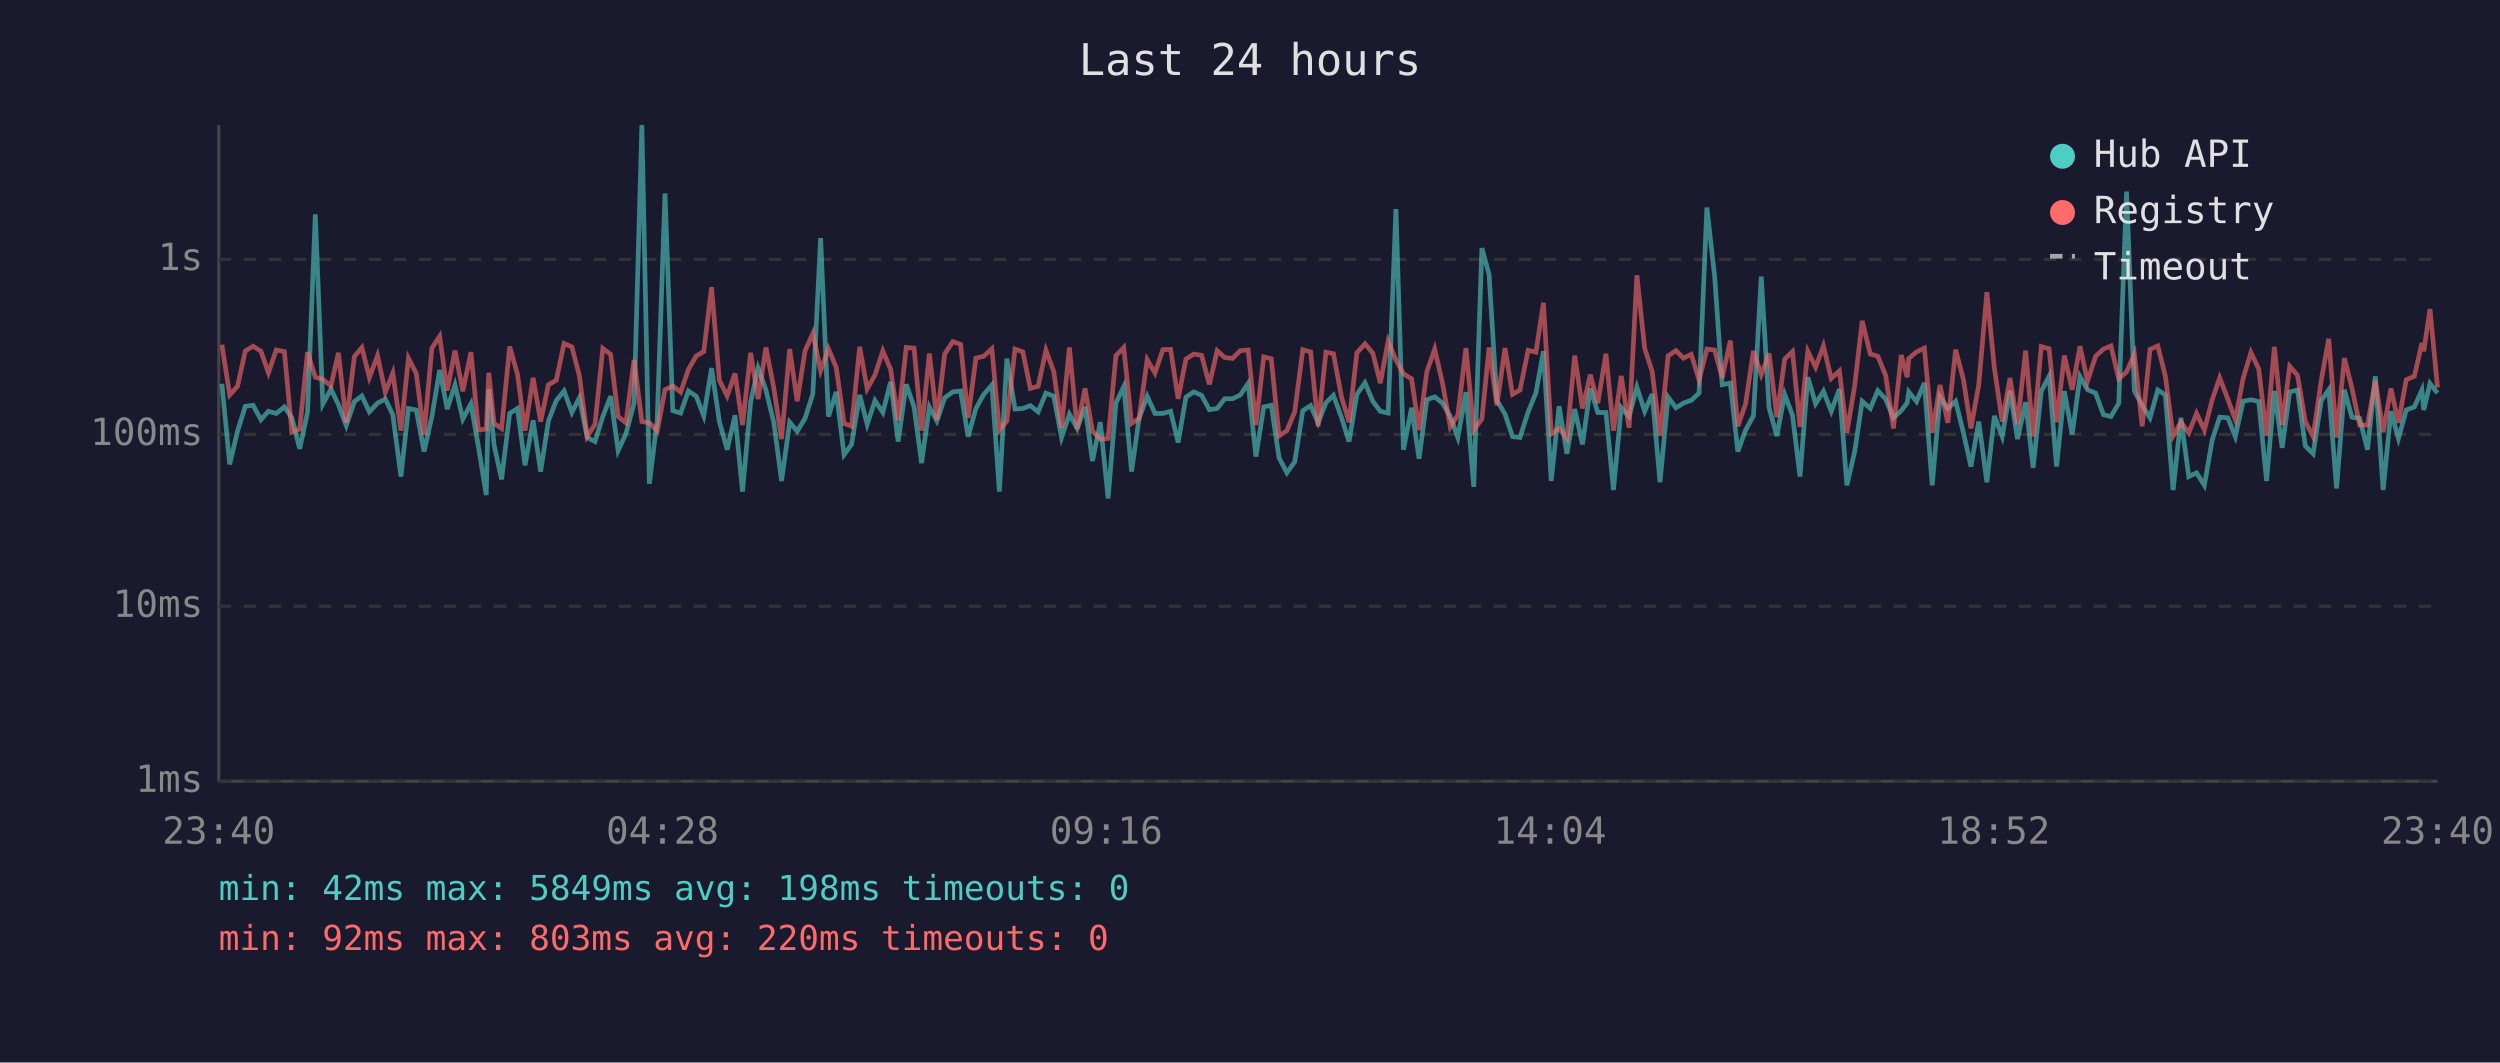
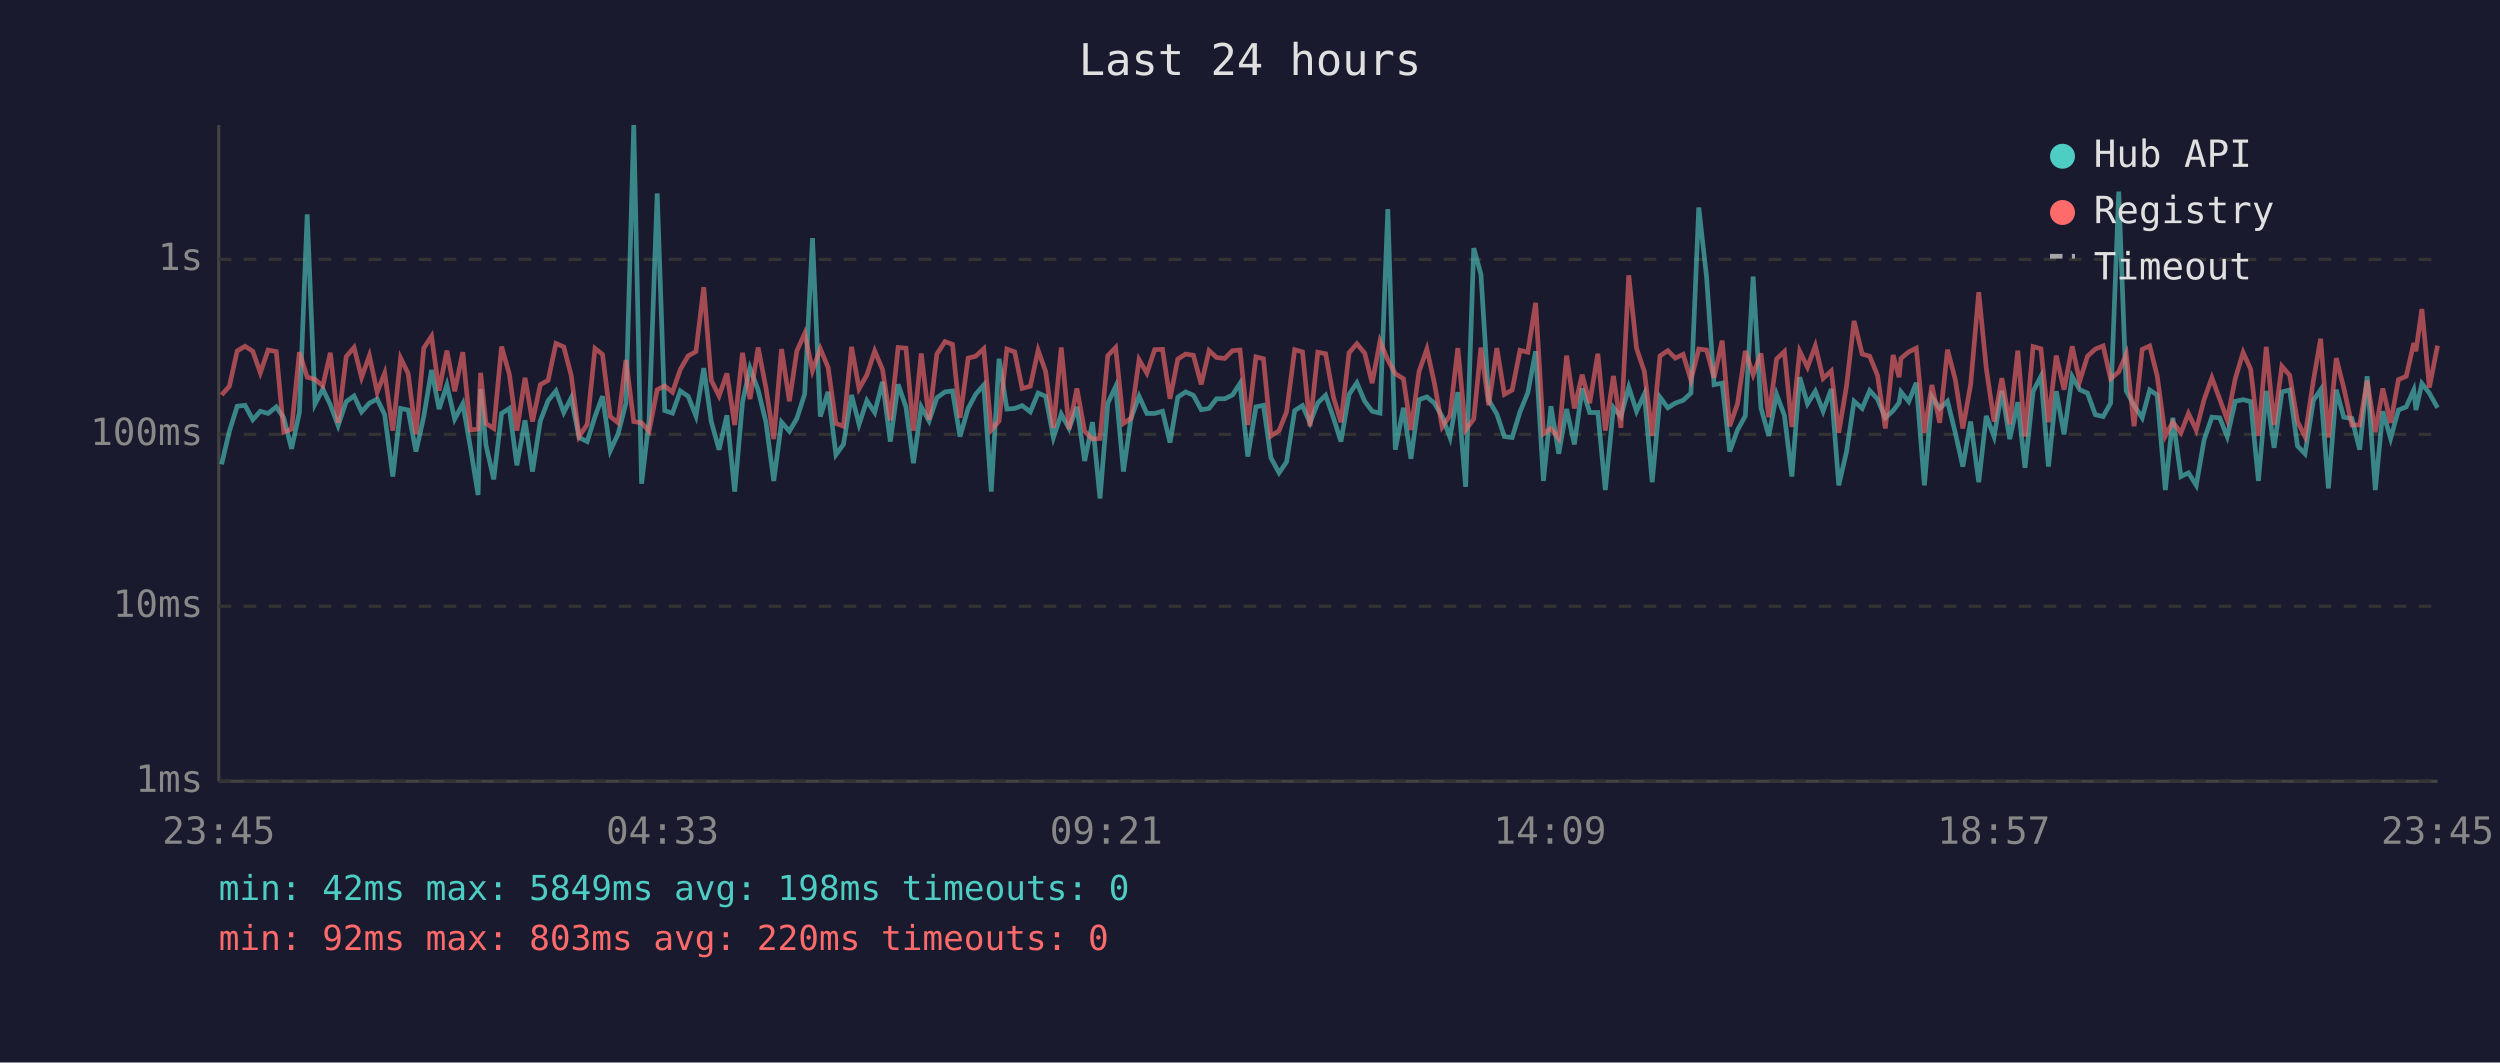
<svg xmlns="http://www.w3.org/2000/svg" viewBox="0 0 800 340" font-family="monospace" font-size="12">
  <rect width="800" height="340" fill="#1a1a2e" />
  <text x="400" y="24" fill="#e0e0e0" font-size="14" text-anchor="middle">Last 24 hours</text>
  <line x1="70" y1="40" x2="70" y2="250" stroke="#444" stroke-width="1" />
  <line x1="70" y1="250" x2="780" y2="250" stroke="#444" stroke-width="1" />
  <line x1="70" y1="250" x2="780" y2="250" stroke="#333" stroke-width="1" stroke-dasharray="4" />
  <text x="65" y="250" fill="#888" text-anchor="end" dominant-baseline="middle">1ms</text>
  <line x1="70" y1="194" x2="780" y2="194" stroke="#333" stroke-width="1" stroke-dasharray="4" />
  <text x="65" y="194" fill="#888" text-anchor="end" dominant-baseline="middle">10ms</text>
  <line x1="70" y1="139" x2="780" y2="139" stroke="#333" stroke-width="1" stroke-dasharray="4" />
  <text x="65" y="139" fill="#888" text-anchor="end" dominant-baseline="middle">100ms</text>
  <line x1="70" y1="83" x2="780" y2="83" stroke="#333" stroke-width="1" stroke-dasharray="4" />
  <text x="65" y="83" fill="#888" text-anchor="end" dominant-baseline="middle">1s</text>
-   <text x="70" y="270" fill="#888" text-anchor="middle">23:40</text>
-   <text x="212" y="270" fill="#888" text-anchor="middle">04:28</text>
-   <text x="354" y="270" fill="#888" text-anchor="middle">09:16</text>
-   <text x="496" y="270" fill="#888" text-anchor="middle">14:04</text>
-   <text x="638" y="270" fill="#888" text-anchor="middle">18:52</text>
-   <text x="780" y="270" fill="#888" text-anchor="middle">23:40</text>
-   <polyline points="71.0,122.8 73.5,148.6 76.0,138.0 78.5,130.0 81.0,129.7 83.5,134.3 85.9,131.6 88.4,132.3 91.0,130.2 93.4,133.7 95.9,143.6 98.4,132.0 100.9,68.6 103.3,129.3 105.9,124.5 108.3,129.5 110.8,136.2 113.4,128.5 115.8,126.7 118.2,131.8 120.8,129.0 123.3,127.7 125.7,132.7 128.3,152.5 130.7,130.7 133.2,131.2 135.7,144.5 138.2,133.3 140.7,118.4 143.1,130.9 145.6,123.2 148.1,134.1 150.7,129.2 153.1,143.0 155.6,158.4 156.4,124.5 158.1,142.4 160.5,153.4 163.1,132.3 165.6,130.7 168.0,148.9 170.6,134.5 173.0,150.9 175.5,134.7 178.0,128.2 180.5,125.1 183.0,132.0 185.4,127.3 187.9,140.0 190.4,141.3 192.9,133.3 195.4,126.8 197.8,144.2 200.3,138.8 202.9,129.0 205.4,40.0 207.8,154.8 210.3,134.5 212.8,61.9 215.3,131.4 217.8,132.2 220.3,125.1 222.8,126.8 225.2,133.1 227.7,117.8 230.2,134.9 232.7,143.9 235.2,132.9 237.6,157.3 240.2,128.7 242.6,117.8 245.1,124.8 247.6,135.1 250.1,153.9 252.7,135.1 255.1,138.0 257.6,133.9 260.1,126.1 262.6,76.2 265.1,133.3 267.6,125.4 270.1,145.5 272.5,142.2 275.1,126.4 277.5,135.8 280.0,128.2 282.5,132.0 285.0,122.2 287.4,141.3 290.0,123.0 292.5,130.2 294.9,148.2 297.4,130.2 299.8,134.7 302.3,127.3 304.9,125.4 307.4,125.1 309.8,139.7 312.3,130.7 314.8,126.2 317.4,123.2 319.8,157.3 322.2,114.8 324.8,130.9 327.3,130.7 329.7,129.8 332.2,131.8 334.7,125.8 337.2,126.8 339.7,140.0 342.2,132.5 344.7,137.1 347.2,130.2 349.6,147.5 352.1,135.1 354.6,159.5 357.1,129.0 359.6,123.7 362.1,150.9 364.5,133.9 367.1,126.8 369.6,132.3 372.1,132.3 374.6,131.6 377.0,141.6 379.5,127.1 382.0,125.4 384.5,126.5 387.0,131.1 389.5,130.7 391.9,127.6 394.4,127.6 396.9,126.4 399.4,122.7 401.9,146.1 404.4,130.2 406.8,129.7 409.3,146.5 411.8,151.3 414.3,147.8 416.9,131.4 419.4,129.8 421.8,135.3 424.3,128.9 426.7,126.5 429.3,133.7 431.7,141.3 434.2,126.2 436.8,122.5 439.3,128.4 441.7,131.6 444.2,132.2 446.7,66.9 449.1,143.9 451.7,130.5 454.1,146.8 456.6,127.9 459.1,127.0 461.6,129.0 464.1,133.3 466.5,140.0 469.1,125.5 471.6,155.8 474.2,79.4 476.5,87.8 479.0,128.1 481.6,132.5 484.0,139.7 486.4,140.0 489.0,131.8 491.5,125.7 493.9,112.4 496.4,153.9 498.9,130.0 501.4,145.2 503.9,130.9 506.4,142.2 508.9,124.3 511.3,132.0 513.9,132.0 516.3,156.8 518.8,130.4 521.3,133.3 523.8,123.9 526.3,131.6 528.7,126.1 531.2,154.3 533.8,127.1 536.3,130.5 538.7,129.0 541.2,128.1 543.7,125.8 546.2,66.4 548.7,88.6 551.1,123.1 553.7,122.6 556.1,144.5 558.6,137.6 561.1,133.1 563.6,88.5 566.1,130.5 568.6,139.5 571.1,126.2 573.6,132.9 576.0,152.5 578.5,120.7 581.0,129.2 583.5,125.2 586.0,131.6 588.6,124.5 591.0,155.3 593.5,144.5 595.9,128.4 598.5,130.7 600.9,125.0 603.4,127.7 605.9,133.7 608.4,131.4 610.3,128.9 610.8,125.4 613.3,128.5 615.8,122.5 618.3,155.3 620.8,127.0 623.3,130.7 625.8,128.4 628.3,138.5 630.7,149.3 633.2,134.9 635.8,154.3 638.2,133.1 640.7,139.7 643.2,125.1 645.6,140.5 648.2,128.7 650.6,149.7 653.2,125.2 655.7,120.4 658.1,149.3 660.6,125.2 663.1,139.0 665.6,120.5 668.0,124.7 670.6,125.8 673.1,132.7 675.5,133.3 678.0,129.0 680.5,61.3 683.0,125.1 685.5,129.7 688.0,133.7 690.5,124.8 692.9,126.4 695.4,156.8 697.9,133.7 700.4,152.5 702.9,151.3 705.4,155.3 707.9,140.8 710.3,133.5 712.9,133.7 715.3,139.7 717.8,128.4 720.3,127.9 722.8,128.5 725.3,153.9 727.8,125.1 730.3,143.3 732.7,125.4 735.2,124.8 737.7,142.7 740.2,145.2 742.8,128.1 745.2,124.7 747.7,156.3 750.2,124.7 752.6,133.5 755.1,133.9 757.6,143.9 760.1,120.4 762.6,156.8 765.1,131.6 767.5,140.3 770.0,131.2 772.6,130.2 775.0,124.8 775.6,131.2 777.6,122.7 780.0,125.8" fill="none" stroke="#4ecdc4" stroke-width="1.5" opacity="0.6" />
-   <polyline points="71.0,110.3 73.5,126.4 76.0,123.6 78.5,112.3 81.0,110.8 83.5,112.4 85.9,119.3 88.4,112.0 91.0,112.5 93.4,138.3 95.9,137.3 98.4,112.7 100.9,120.7 103.3,121.4 105.9,123.5 108.3,112.9 110.8,135.3 113.4,114.1 115.8,111.2 118.2,120.8 120.8,113.8 123.3,125.5 125.7,119.4 128.3,137.8 130.7,114.6 133.2,119.5 135.7,139.0 138.2,111.4 140.7,107.6 143.1,125.0 145.6,112.2 148.1,125.2 150.7,112.7 153.1,137.6 155.6,137.3 156.4,119.3 158.1,135.5 160.5,137.1 163.1,110.9 165.6,119.8 168.0,137.8 170.6,120.9 173.0,134.9 175.5,123.1 178.0,121.7 180.5,109.9 183.0,111.0 185.4,120.2 187.9,139.7 190.4,135.8 192.9,111.5 195.4,113.4 197.8,133.3 200.3,135.3 202.9,115.2 205.4,134.9 207.8,135.3 210.3,138.0 212.8,124.7 215.3,123.5 217.8,125.5 220.3,118.2 222.8,113.9 225.2,112.5 227.7,91.9 230.2,121.7 232.7,126.7 235.2,119.5 237.6,136.0 240.2,112.9 242.6,127.7 245.1,111.2 247.6,124.1 250.1,140.5 252.7,111.7 255.1,128.4 257.6,112.3 260.1,106.7 262.6,118.6 265.1,111.6 267.6,117.6 270.1,135.5 272.5,136.4 275.1,111.0 277.5,124.4 280.0,120.0 282.5,112.3 285.0,118.2 287.4,134.5 290.0,111.2 292.5,111.4 294.9,137.8 297.4,113.1 299.8,134.3 302.3,113.3 304.9,109.3 307.4,110.2 309.8,133.7 312.3,114.6 314.8,114.0 317.4,111.6 319.8,137.6 322.2,134.7 324.8,111.7 327.3,112.6 329.7,124.3 332.2,123.6 334.7,112.1 337.2,118.9 339.7,136.9 342.2,111.2 344.7,137.3 347.2,124.3 349.6,138.0 352.1,140.5 354.6,140.3 357.1,113.8 359.6,111.2 362.1,135.5 364.5,133.9 367.1,115.1 369.6,119.4 372.1,111.9 374.6,111.8 377.0,127.6 379.5,114.9 382.0,113.3 384.5,113.7 387.0,123.0 389.5,112.2 391.9,114.4 394.4,114.7 396.9,112.2 399.4,112.0 401.9,136.0 404.4,114.2 406.8,114.8 409.3,139.5 411.8,137.8 414.3,131.8 416.9,111.9 419.4,112.6 421.8,136.4 424.3,112.7 426.7,113.2 429.3,127.1 431.7,135.1 434.2,112.9 436.8,110.0 439.3,113.0 441.7,122.6 444.2,109.2 446.7,115.2 449.1,119.6 451.7,121.2 454.1,137.6 456.6,118.9 459.1,111.7 461.6,122.6 464.1,136.6 466.5,132.9 469.1,111.4 471.6,137.6 474.2,134.1 476.5,111.2 479.0,129.7 481.6,111.4 484.0,126.2 486.4,124.8 489.0,112.1 491.5,112.7 493.9,96.9 496.4,138.8 498.9,137.1 501.4,140.3 503.9,113.8 506.4,130.7 508.9,119.9 511.3,129.0 513.9,113.2 516.3,137.8 518.8,120.3 521.3,136.9 523.8,88.1 526.3,111.5 528.7,118.9 531.2,139.5 533.8,113.9 536.3,112.2 538.7,114.6 541.2,113.4 543.7,121.6 546.2,111.7 548.7,112.0 551.1,120.9 553.7,109.0 556.1,136.4 558.6,129.2 561.1,112.3 563.6,119.9 566.1,113.1 568.6,133.5 571.1,114.9 573.6,112.5 576.0,136.6 578.5,112.4 581.0,117.5 583.5,110.7 586.0,121.1 588.6,118.7 591.0,138.5 593.5,123.4 595.9,102.7 598.5,113.3 600.9,114.0 603.4,120.1 605.9,137.1 608.4,113.6 610.3,120.7 610.8,114.7 613.3,112.6 615.8,111.4 618.3,138.5 620.8,123.2 623.3,135.3 625.8,111.9 628.3,121.5 630.7,137.1 633.2,123.1 635.8,93.5 638.2,117.8 640.7,134.9 643.2,121.0 645.6,135.8 648.2,112.2 650.6,139.7 653.2,110.9 655.7,111.6 658.1,135.1 660.6,113.8 663.1,124.7 665.6,110.8 668.0,122.0 670.6,114.0 673.1,111.7 675.5,110.7 678.0,121.2 680.5,119.0 683.0,113.3 685.5,136.4 688.0,111.8 690.5,110.7 692.9,120.3 695.4,139.5 697.9,135.1 700.4,138.5 702.9,132.3 705.4,137.6 707.9,127.9 710.3,120.9 712.9,127.7 715.3,134.3 717.8,121.1 720.3,112.8 722.8,118.1 725.3,139.5 727.8,111.0 730.3,136.0 732.7,117.2 735.2,120.1 737.7,134.9 740.2,139.7 742.8,121.7 745.2,108.4 747.7,140.0 750.2,114.6 752.6,124.1 755.1,136.0 757.6,136.0 760.1,121.8 762.6,138.3 765.1,124.3 767.5,135.3 770.0,121.5 772.6,120.4 775.0,109.8 775.6,112.4 777.6,98.9 780.0,124.0" fill="none" stroke="#ff6b6b" stroke-width="1.5" opacity="0.6" />
+   <text x="70" y="270" fill="#888" text-anchor="middle">23:45</text>
+   <text x="212" y="270" fill="#888" text-anchor="middle">04:33</text>
+   <text x="354" y="270" fill="#888" text-anchor="middle">09:21</text>
+   <text x="496" y="270" fill="#888" text-anchor="middle">14:09</text>
+   <text x="638" y="270" fill="#888" text-anchor="middle">18:57</text>
+   <text x="780" y="270" fill="#888" text-anchor="middle">23:45</text>
+   <polyline points="70.9,148.6 73.4,138.0 75.9,130.0 78.4,129.7 80.9,134.3 83.3,131.6 85.8,132.3 88.4,130.2 90.8,133.7 93.3,143.6 95.8,132.0 98.3,68.6 100.8,129.3 103.3,124.5 105.7,129.5 108.2,136.2 110.8,128.5 113.3,126.7 115.7,131.8 118.2,129.0 120.7,127.7 123.1,132.7 125.7,152.5 128.2,130.7 130.6,131.2 133.1,144.5 135.6,133.3 138.1,118.4 140.5,130.9 143.0,123.2 145.5,134.1 148.1,129.2 150.5,143.0 153.0,158.4 153.8,124.5 155.5,142.4 158.0,153.4 160.5,132.3 163.0,130.7 165.4,148.9 168.0,134.5 170.4,150.9 172.9,134.7 175.4,128.2 177.9,125.1 180.4,132.0 182.8,127.3 185.3,140.0 187.9,141.3 190.4,133.3 192.8,126.8 195.3,144.2 197.8,138.8 200.3,129.0 202.8,40.0 205.3,154.8 207.7,134.5 210.3,61.9 212.7,131.4 215.2,132.2 217.7,125.1 220.2,126.8 222.7,133.1 225.2,117.8 227.6,134.9 230.1,143.9 232.6,132.9 235.1,157.3 237.6,128.7 240.0,117.8 242.6,124.8 245.1,135.1 247.6,153.9 250.1,135.1 252.6,138.0 255.0,133.9 257.5,126.1 260.0,76.2 262.5,133.3 265.0,125.4 267.5,145.5 269.9,142.2 272.5,126.4 274.9,135.8 277.4,128.2 279.9,132.0 282.4,122.2 284.9,141.3 287.4,123.0 289.9,130.2 292.3,148.2 294.8,130.2 297.3,134.7 299.8,127.3 302.4,125.4 304.8,125.1 307.2,139.7 309.8,130.7 312.2,126.2 314.8,123.2 317.2,157.3 319.7,114.8 322.2,130.9 324.7,130.7 327.1,129.8 329.7,131.8 332.2,125.8 334.6,126.8 337.1,140.0 339.6,132.5 342.1,137.1 344.6,130.2 347.1,147.5 349.6,135.1 352.0,159.5 354.5,129.0 357.0,123.7 359.5,150.9 361.9,133.9 364.5,126.8 367.0,132.3 369.5,132.3 372.0,131.6 374.4,141.6 376.9,127.1 379.4,125.4 381.9,126.5 384.4,131.1 386.9,130.7 389.3,127.6 391.9,127.6 394.4,126.4 396.8,122.7 399.3,146.1 401.9,130.2 404.3,129.7 406.7,146.5 409.3,151.3 411.7,147.8 414.3,131.4 416.8,129.8 419.2,135.3 421.7,128.9 424.2,126.5 426.7,133.7 429.1,141.3 431.7,126.2 434.2,122.5 436.7,128.4 439.1,131.6 441.6,132.2 444.1,66.9 446.5,143.9 449.1,130.5 451.5,146.8 454.1,127.9 456.6,127.0 459.0,129.0 461.5,133.3 464.0,140.0 466.5,125.5 469.0,155.8 471.6,79.4 473.9,87.8 476.4,128.1 479.0,132.5 481.4,139.7 483.9,140.0 486.4,131.8 488.9,125.7 491.4,112.4 493.9,153.9 496.3,130.0 498.8,145.2 501.3,130.9 503.8,142.2 506.3,124.3 508.7,132.0 511.3,132.0 513.7,156.8 516.3,130.4 518.7,133.3 521.2,123.9 523.7,131.6 526.2,126.1 528.7,154.3 531.2,127.1 533.7,130.5 536.1,129.0 538.6,128.1 541.1,125.8 543.6,66.4 546.1,88.6 548.5,123.1 551.1,122.6 553.5,144.5 556.0,137.6 558.5,133.1 561.0,88.5 563.5,130.5 566.0,139.5 568.5,126.2 571.0,132.9 573.4,152.5 575.9,120.7 578.4,129.2 580.9,125.2 583.4,131.6 586.0,124.5 588.4,155.3 590.9,144.5 593.3,128.4 595.9,130.7 598.3,125.0 600.8,127.7 603.3,133.7 605.8,131.4 607.7,128.9 608.3,125.4 610.8,128.5 613.2,122.5 615.8,155.3 618.2,127.0 620.7,130.7 623.2,128.4 625.7,138.5 628.1,149.3 630.6,134.9 633.2,154.3 635.6,133.1 638.1,139.7 640.6,125.1 643.1,140.5 645.7,128.7 648.0,149.7 650.6,125.2 653.1,120.4 655.5,149.3 658.0,125.2 660.5,139.0 663.1,120.5 665.5,124.7 668.0,125.8 670.5,132.7 673.0,133.3 675.4,129.0 678.0,61.3 680.4,125.1 682.9,129.7 685.5,133.7 687.9,124.8 690.3,126.4 692.9,156.8 695.3,133.7 697.9,152.5 700.3,151.3 702.8,155.3 705.3,140.8 707.8,133.5 710.3,133.7 712.7,139.7 715.3,128.4 717.8,127.9 720.2,128.5 722.7,153.9 725.2,125.1 727.7,143.3 730.2,125.4 732.7,124.8 735.2,142.7 737.6,145.2 740.3,128.1 742.6,124.7 745.1,156.3 747.6,124.7 750.0,133.5 752.6,133.9 755.1,143.9 757.5,120.4 760.1,156.8 762.5,131.6 765.0,140.3 767.5,131.2 770.0,130.2 772.4,124.8 773.1,131.2 775.0,122.7 777.4,125.8 780.0,130.5" fill="none" stroke="#4ecdc4" stroke-width="1.5" opacity="0.6" />
+   <polyline points="70.9,126.4 73.4,123.6 75.9,112.3 78.4,110.8 80.9,112.4 83.3,119.3 85.8,112.0 88.4,112.5 90.8,138.3 93.3,137.3 95.8,112.7 98.3,120.7 100.8,121.4 103.3,123.5 105.7,112.9 108.2,135.3 110.8,114.1 113.3,111.2 115.7,120.8 118.2,113.8 120.7,125.5 123.1,119.4 125.7,137.8 128.2,114.6 130.6,119.5 133.1,139.0 135.6,111.4 138.1,107.6 140.5,125.0 143.0,112.2 145.5,125.2 148.1,112.7 150.5,137.6 153.0,137.3 153.8,119.3 155.5,135.5 158.0,137.1 160.5,110.9 163.0,119.8 165.4,137.8 168.0,120.9 170.4,134.9 172.9,123.1 175.4,121.7 177.9,109.9 180.4,111.0 182.8,120.2 185.3,139.7 187.9,135.8 190.4,111.5 192.8,113.4 195.3,133.3 197.8,135.3 200.3,115.2 202.8,134.9 205.3,135.3 207.7,138.0 210.3,124.7 212.7,123.5 215.2,125.5 217.7,118.2 220.2,113.9 222.7,112.5 225.2,91.9 227.6,121.7 230.1,126.7 232.6,119.5 235.1,136.0 237.6,112.9 240.0,127.7 242.6,111.2 245.1,124.1 247.6,140.5 250.1,111.7 252.6,128.4 255.0,112.3 257.5,106.7 260.0,118.6 262.5,111.6 265.0,117.6 267.5,135.5 269.9,136.4 272.5,111.0 274.9,124.4 277.4,120.0 279.9,112.3 282.4,118.2 284.9,134.5 287.4,111.2 289.9,111.4 292.3,137.8 294.8,113.1 297.3,134.3 299.8,113.3 302.4,109.3 304.8,110.2 307.2,133.7 309.8,114.6 312.2,114.0 314.8,111.6 317.2,137.6 319.7,134.7 322.2,111.7 324.7,112.6 327.1,124.3 329.7,123.6 332.2,112.1 334.6,118.9 337.1,136.9 339.6,111.2 342.1,137.3 344.6,124.3 347.1,138.0 349.6,140.5 352.0,140.3 354.5,113.8 357.0,111.2 359.5,135.5 361.9,133.9 364.5,115.1 367.0,119.4 369.5,111.9 372.0,111.8 374.4,127.6 376.9,114.9 379.4,113.3 381.9,113.7 384.4,123.0 386.9,112.2 389.3,114.4 391.9,114.7 394.4,112.2 396.8,112.0 399.3,136.0 401.9,114.2 404.3,114.8 406.7,139.5 409.3,137.8 411.7,131.8 414.3,111.9 416.8,112.6 419.2,136.4 421.7,112.7 424.2,113.2 426.7,127.1 429.1,135.1 431.7,112.9 434.2,110.0 436.7,113.0 439.1,122.6 441.6,109.2 444.1,115.2 446.5,119.6 449.1,121.2 451.5,137.6 454.1,118.9 456.6,111.7 459.0,122.6 461.5,136.6 464.0,132.9 466.5,111.4 469.0,137.6 471.6,134.1 473.9,111.2 476.4,129.7 479.0,111.4 481.4,126.2 483.9,124.8 486.4,112.1 488.9,112.7 491.4,96.9 493.9,138.8 496.3,137.1 498.8,140.3 501.3,113.8 503.8,130.7 506.3,119.9 508.7,129.0 511.3,113.2 513.7,137.8 516.3,120.3 518.7,136.9 521.2,88.1 523.7,111.5 526.2,118.9 528.7,139.5 531.2,113.9 533.7,112.2 536.1,114.6 538.6,113.4 541.1,121.6 543.6,111.7 546.1,112.0 548.5,120.9 551.1,109.0 553.5,136.4 556.0,129.2 558.5,112.3 561.0,119.9 563.5,113.1 566.0,133.5 568.5,114.9 571.0,112.5 573.4,136.6 575.9,112.4 578.4,117.5 580.9,110.7 583.4,121.1 586.0,118.7 588.4,138.5 590.9,123.4 593.3,102.7 595.9,113.3 598.3,114.0 600.8,120.1 603.3,137.1 605.8,113.6 607.7,120.7 608.3,114.7 610.8,112.6 613.2,111.4 615.8,138.5 618.2,123.2 620.7,135.3 623.2,111.9 625.7,121.5 628.1,137.1 630.6,123.1 633.2,93.5 635.6,117.8 638.1,134.9 640.6,121.0 643.1,135.8 645.7,112.2 648.0,139.7 650.6,110.9 653.1,111.6 655.5,135.1 658.0,113.8 660.5,124.7 663.1,110.8 665.5,122.0 668.0,114.0 670.5,111.7 673.0,110.7 675.4,121.2 678.0,119.0 680.4,113.3 682.9,136.4 685.5,111.8 687.9,110.7 690.3,120.3 692.9,139.5 695.3,135.1 697.9,138.5 700.3,132.3 702.8,137.6 705.3,127.9 707.8,120.9 710.3,127.7 712.7,134.3 715.3,121.1 717.8,112.8 720.2,118.1 722.7,139.5 725.2,111.0 727.7,136.0 730.2,117.2 732.7,120.1 735.2,134.9 737.6,139.7 740.3,121.7 742.6,108.4 745.1,140.0 747.6,114.6 750.0,124.1 752.6,136.0 755.1,136.0 757.5,121.8 760.1,138.3 762.5,124.3 765.0,135.3 767.5,121.5 770.0,120.4 772.4,109.8 773.1,112.4 775.0,98.9 777.4,124.0 780.0,110.6" fill="none" stroke="#ff6b6b" stroke-width="1.5" opacity="0.6" />
  <circle cx="660" cy="50" r="4" fill="#4ecdc4" />
  <text x="670" y="50" fill="#e0e0e0" dominant-baseline="middle">Hub API</text>
  <circle cx="660" cy="68" r="4" fill="#ff6b6b" />
  <text x="670" y="68" fill="#e0e0e0" dominant-baseline="middle">Registry</text>
  <line x1="656" y1="82" x2="664" y2="82" stroke="#e0e0e0" stroke-width="1.5" stroke-dasharray="4,3" opacity="0.7" />
  <text x="670" y="86" fill="#e0e0e0" dominant-baseline="middle">Timeout</text>
  <text x="70" y="288" fill="#4ecdc4" font-size="11">min: 42ms  max: 5849ms  avg: 198ms  timeouts: 0</text>
  <text x="70" y="304" fill="#ff6b6b" font-size="11">min: 92ms  max: 803ms  avg: 220ms  timeouts: 0</text>
</svg>
